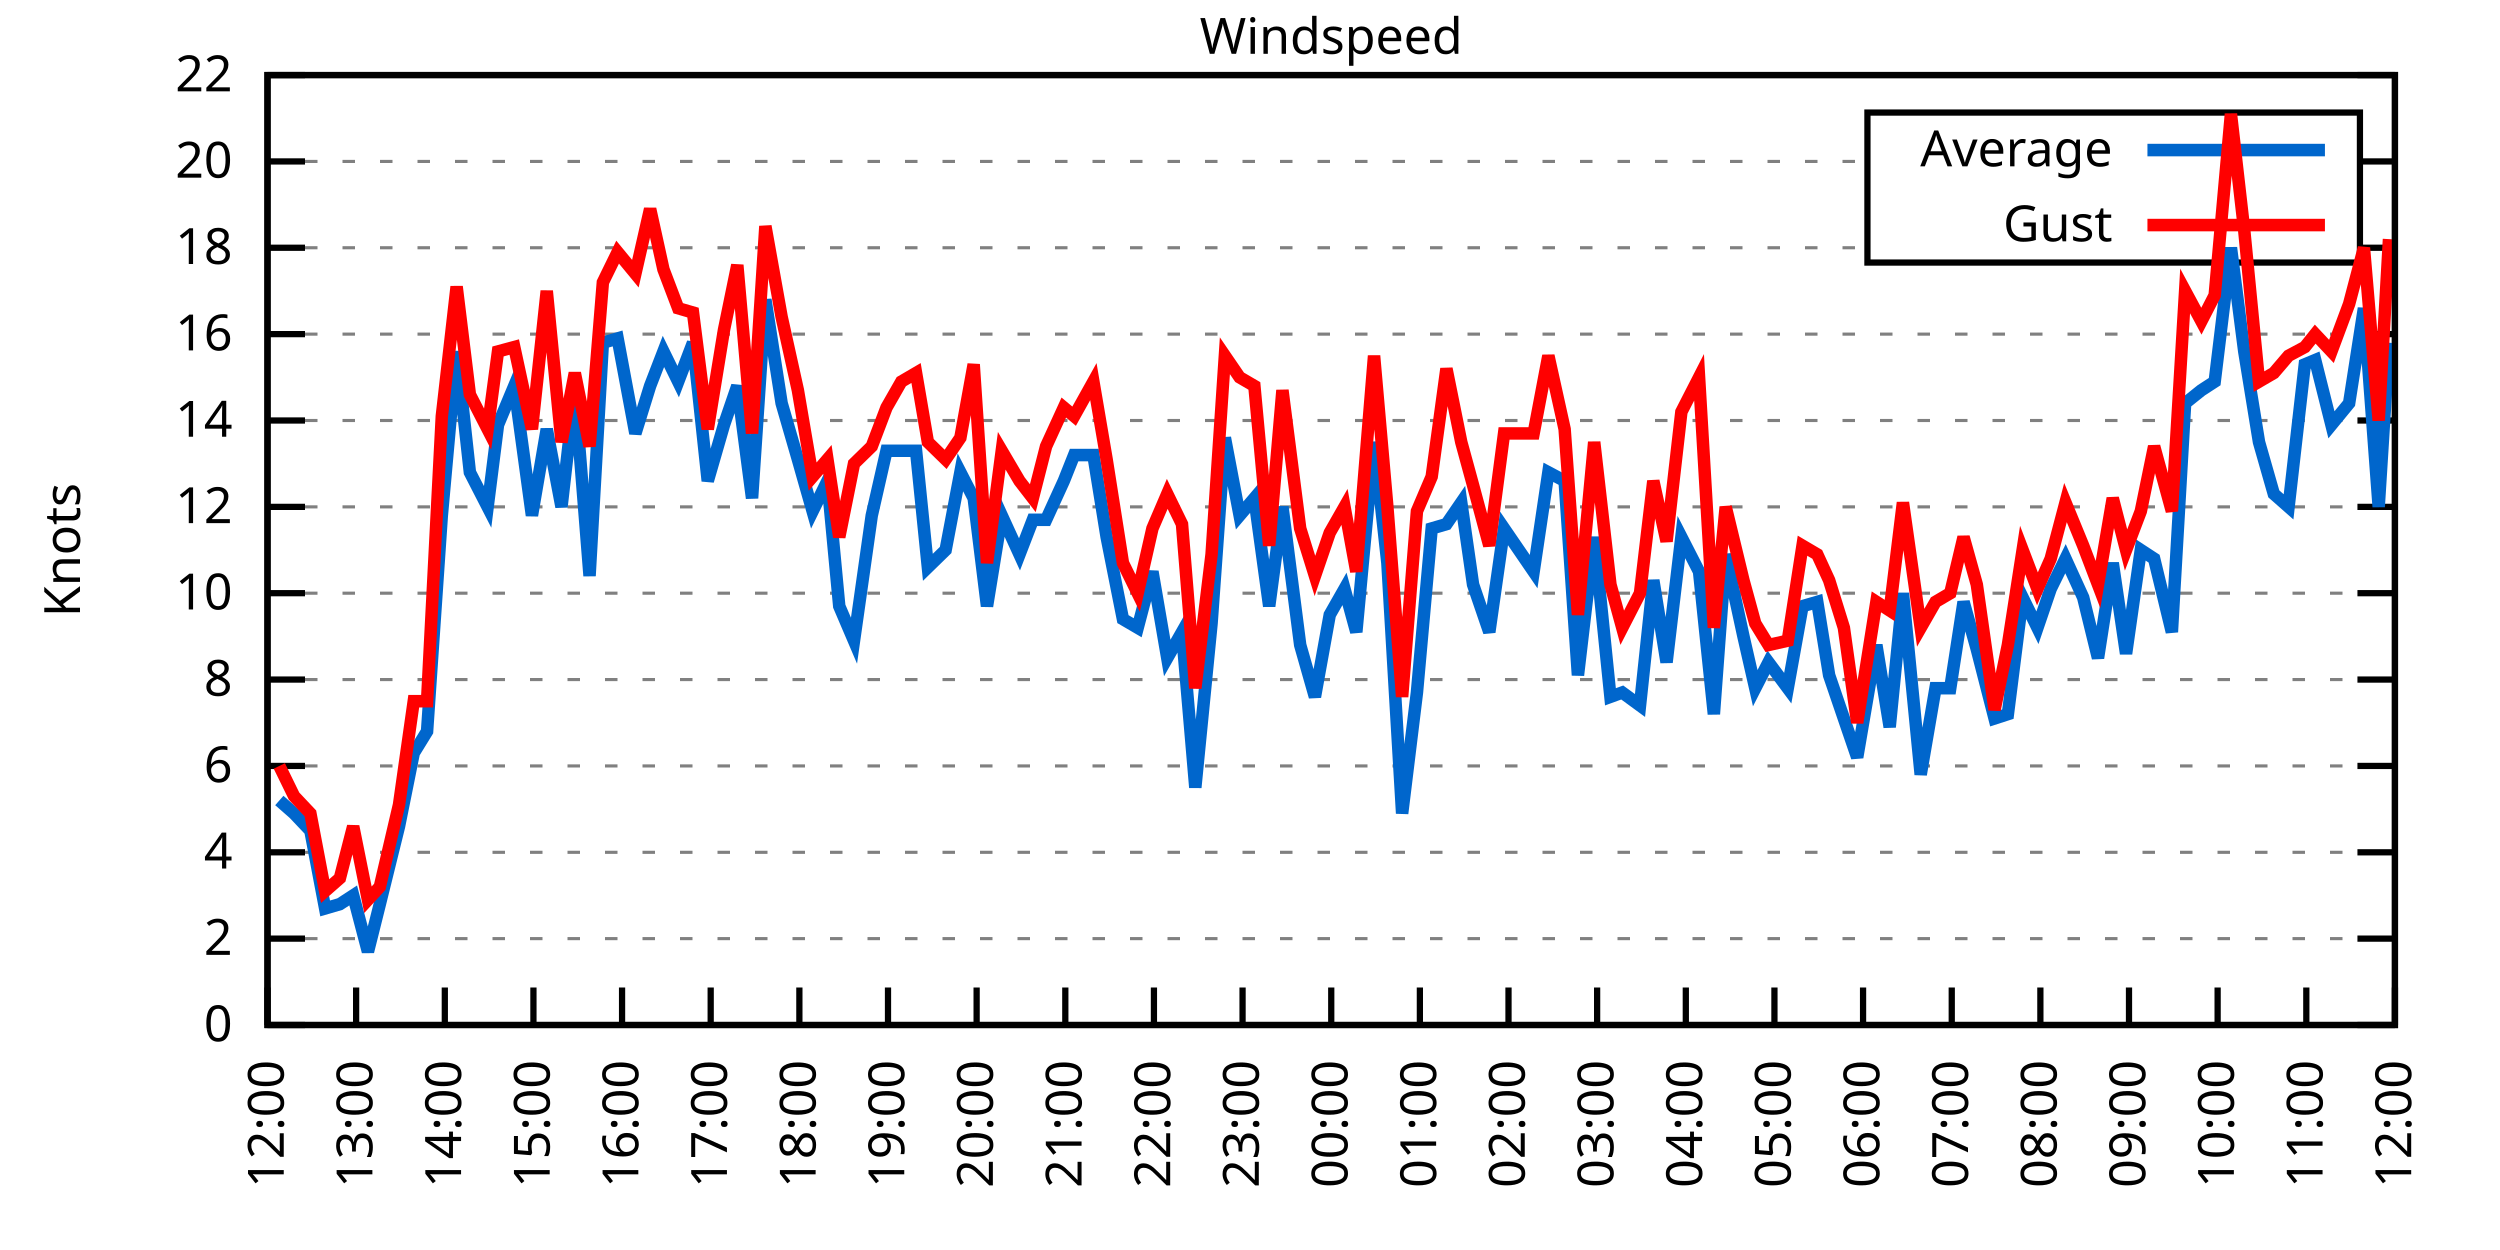
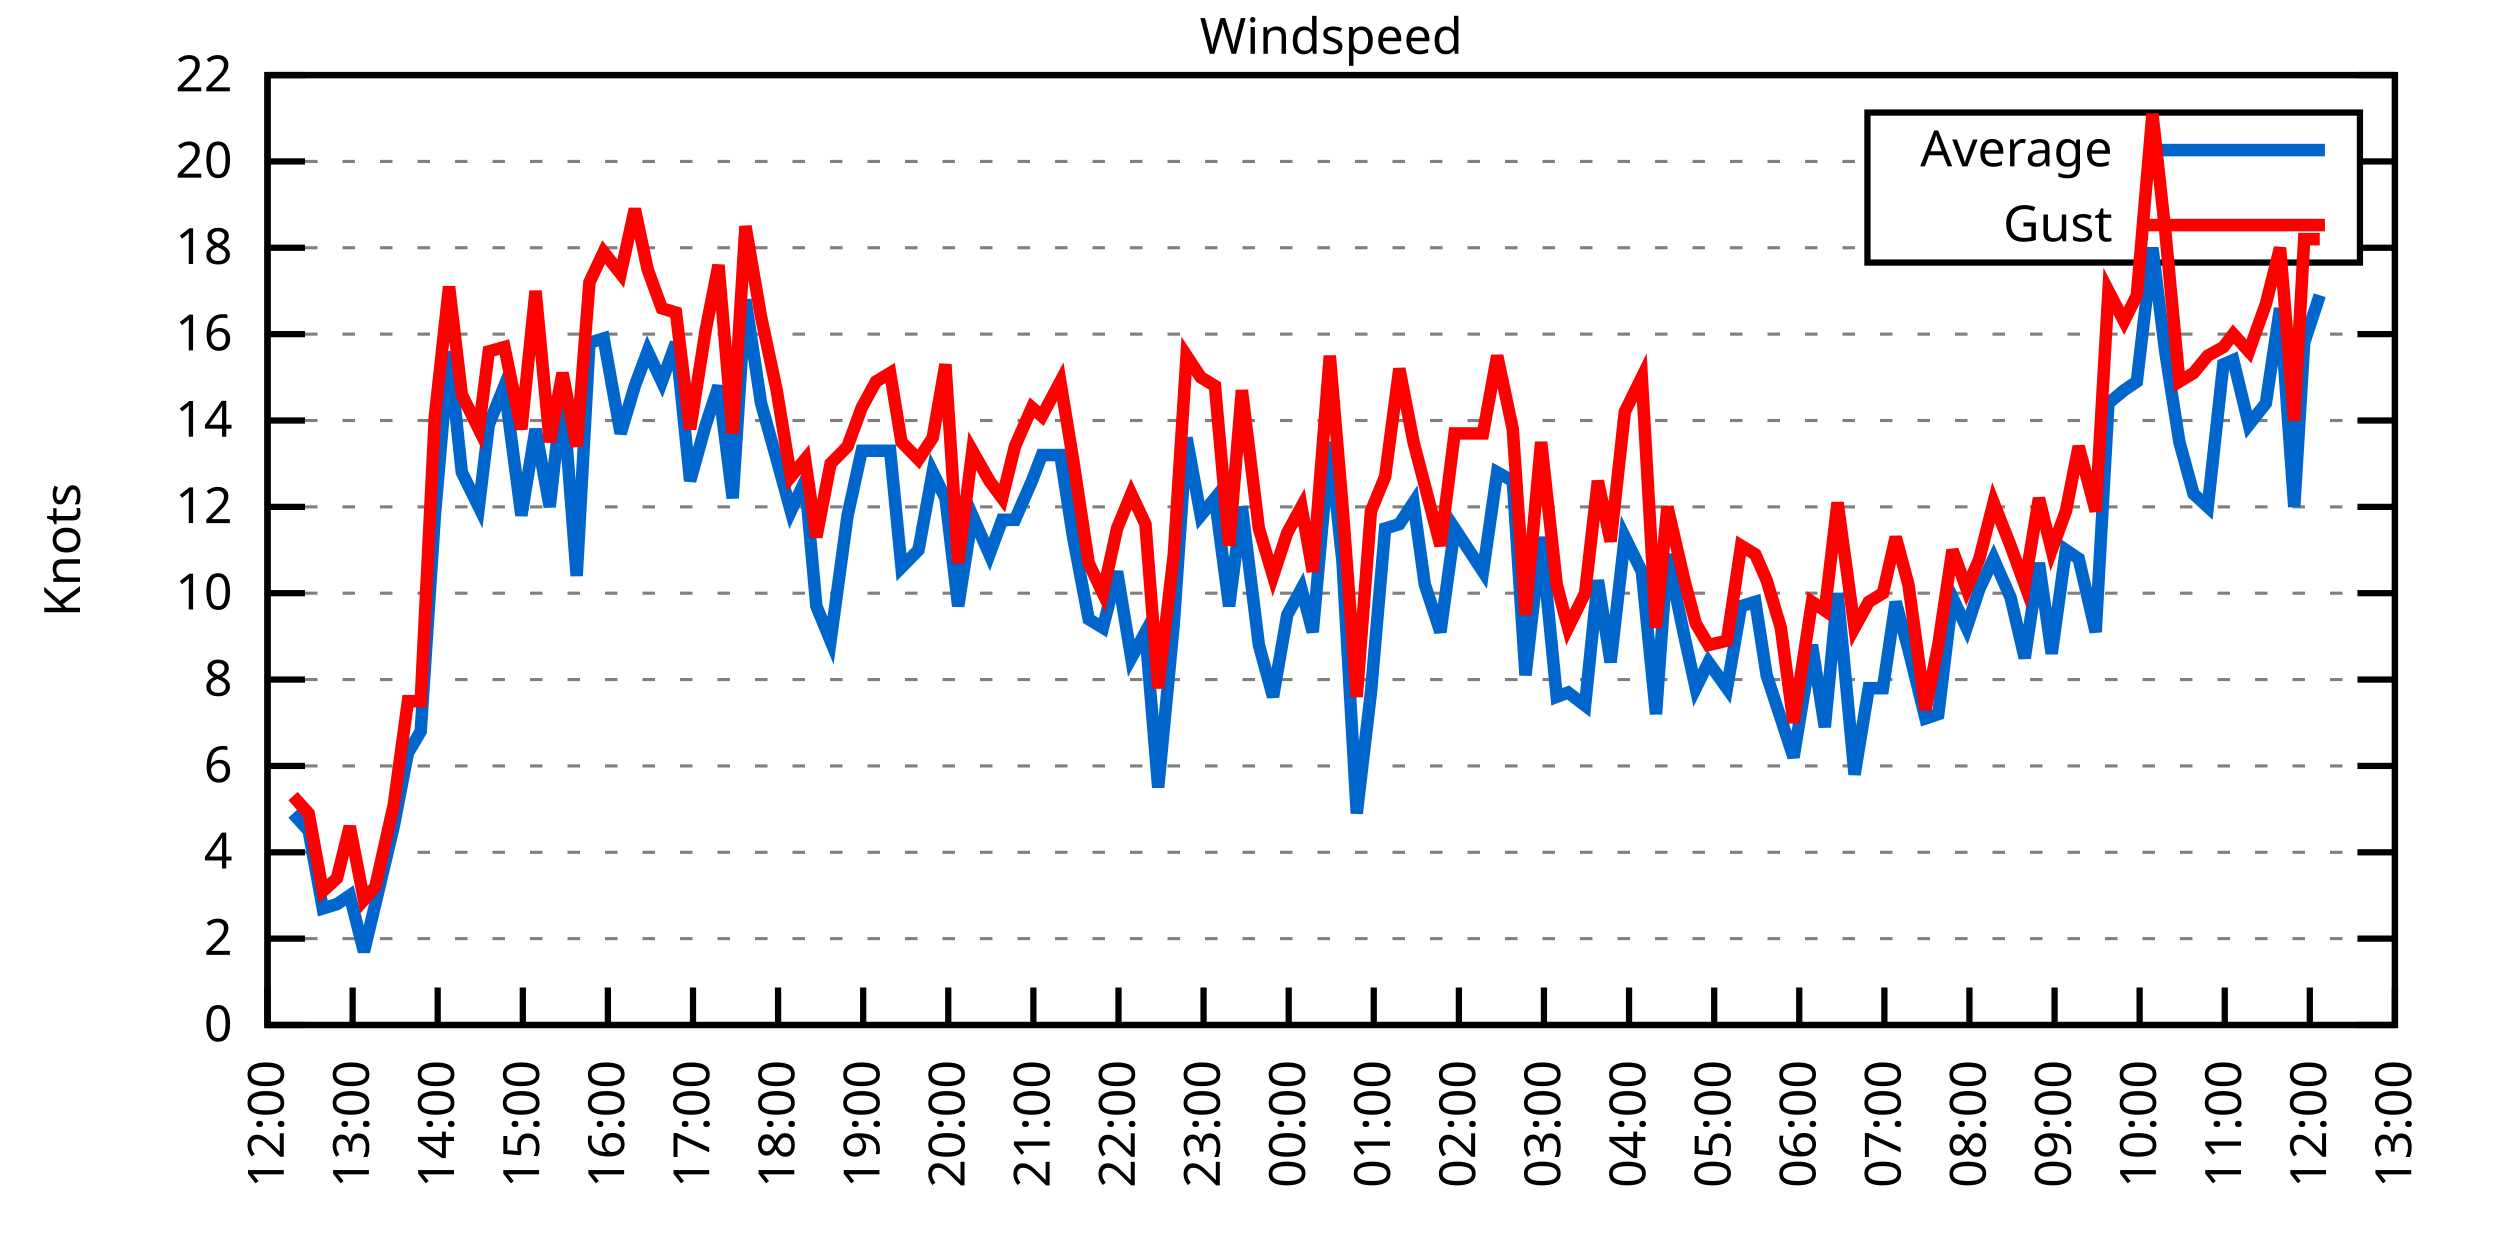
<svg xmlns="http://www.w3.org/2000/svg" xmlns:xlink="http://www.w3.org/1999/xlink" width="400" height="200" viewBox="0 0 400 200">
  <g id="gnuplot_canvas">
    <rect x="0" y="0" width="400" height="200" fill="none" />
    <defs>
      <circle id="gpDot" r="0.5" stroke-width="0.5" stroke="currentColor" />
      <path id="gpPt0" stroke-width="0.333" stroke="currentColor" d="M-1,0 h2 M0,-1 v2" />
      <path id="gpPt1" stroke-width="0.333" stroke="currentColor" d="M-1,-1 L1,1 M1,-1 L-1,1" />
      <path id="gpPt2" stroke-width="0.333" stroke="currentColor" d="M-1,0 L1,0 M0,-1 L0,1 M-1,-1 L1,1 M-1,1 L1,-1" />
      <rect id="gpPt3" stroke-width="0.333" stroke="currentColor" x="-1" y="-1" width="2" height="2" />
      <rect id="gpPt4" stroke-width="0.333" stroke="currentColor" fill="currentColor" x="-1" y="-1" width="2" height="2" />
      <circle id="gpPt5" stroke-width="0.333" stroke="currentColor" cx="0" cy="0" r="1" />
      <use xlink:href="#gpPt5" id="gpPt6" fill="currentColor" stroke="none" />
      <path id="gpPt7" stroke-width="0.333" stroke="currentColor" d="M0,-1.33 L-1.33,0.67 L1.33,0.67 z" />
      <use xlink:href="#gpPt7" id="gpPt8" fill="currentColor" stroke="none" />
      <use xlink:href="#gpPt7" id="gpPt9" stroke="currentColor" transform="rotate(180)" />
      <use xlink:href="#gpPt9" id="gpPt10" fill="currentColor" stroke="none" />
      <use xlink:href="#gpPt3" id="gpPt11" stroke="currentColor" transform="rotate(45)" />
      <use xlink:href="#gpPt11" id="gpPt12" fill="currentColor" stroke="none" />
      <path id="gpPt13" stroke-width="0.333" stroke="currentColor" d="M0,1.330 L1.265,0.411 L0.782,-1.067 L-0.782,-1.076 L-1.265,0.411 z" />
      <use xlink:href="#gpPt13" id="gpPt14" fill="currentColor" stroke="none" />
      <filter id="textbox" filterUnits="objectBoundingBox" x="0" y="0" height="1" width="1">
        <feFlood flood-color="white" flood-opacity="1" result="bgnd" />
        <feComposite in="SourceGraphic" in2="bgnd" operator="atop" />
      </filter>
      <filter id="greybox" filterUnits="objectBoundingBox" x="0" y="0" height="1" width="1">
        <feFlood flood-color="lightgrey" flood-opacity="1" result="grey" />
        <feComposite in="SourceGraphic" in2="grey" operator="atop" />
      </filter>
    </defs>
    <g fill="none" color="white" stroke="currentColor" stroke-width="1.00" stroke-linecap="butt" stroke-linejoin="miter">
</g>
    <g fill="none" color="black" stroke="currentColor" stroke-width="1.00" stroke-linecap="butt" stroke-linejoin="miter">
      <g stroke="none" shape-rendering="crispEdges">
        <polygon fill="rgb(255, 255, 255)" points="42.80,164.00 383.18,164.00 383.18,12.02 42.80,12.02 " />
      </g>
    </g>
    <g fill="none" color="black" stroke="currentColor" stroke-width="1.00" stroke-linecap="butt" stroke-linejoin="miter">
</g>
    <g fill="none" color="black" stroke="black" stroke-width="0.50" stroke-linecap="butt" stroke-linejoin="miter">
</g>
    <g fill="none" color="gray" stroke="currentColor" stroke-width="0.50" stroke-linecap="butt" stroke-linejoin="miter">
      <path stroke="gray" stroke-dasharray="2,4" class="gridline" d="M42.80,164.00 L383.19,164.00  " />
    </g>
    <g fill="none" color="gray" stroke="gray" stroke-width="1.00" stroke-linecap="butt" stroke-linejoin="miter">
</g>
    <g fill="none" color="black" stroke="currentColor" stroke-width="1.00" stroke-linecap="butt" stroke-linejoin="miter">
      <path stroke="black" d="M42.80,164.00 L48.80,164.00 M383.19,164.00 L377.19,164.00  " />
      <g transform="translate(37.20,166.60)" stroke="none" fill="black" font-family="Sans" font-size="8.00" text-anchor="end">
        <text>
          <tspan font-family="Sans"> 0</tspan>
        </text>
      </g>
    </g>
    <g fill="none" color="black" stroke="currentColor" stroke-width="1.00" stroke-linecap="butt" stroke-linejoin="miter">
</g>
    <g fill="none" color="black" stroke="black" stroke-width="0.50" stroke-linecap="butt" stroke-linejoin="miter">
</g>
    <g fill="none" color="gray" stroke="currentColor" stroke-width="0.50" stroke-linecap="butt" stroke-linejoin="miter">
      <path stroke="gray" stroke-dasharray="2,4" class="gridline" d="M42.80,150.18 L383.19,150.18  " />
    </g>
    <g fill="none" color="gray" stroke="gray" stroke-width="1.00" stroke-linecap="butt" stroke-linejoin="miter">
</g>
    <g fill="none" color="black" stroke="currentColor" stroke-width="1.00" stroke-linecap="butt" stroke-linejoin="miter">
      <path stroke="black" d="M42.80,150.18 L48.80,150.18 M383.19,150.18 L377.19,150.18  " />
      <g transform="translate(37.20,152.78)" stroke="none" fill="black" font-family="Sans" font-size="8.00" text-anchor="end">
        <text>
          <tspan font-family="Sans"> 2</tspan>
        </text>
      </g>
    </g>
    <g fill="none" color="black" stroke="currentColor" stroke-width="1.00" stroke-linecap="butt" stroke-linejoin="miter">
</g>
    <g fill="none" color="black" stroke="black" stroke-width="0.50" stroke-linecap="butt" stroke-linejoin="miter">
</g>
    <g fill="none" color="gray" stroke="currentColor" stroke-width="0.50" stroke-linecap="butt" stroke-linejoin="miter">
      <path stroke="gray" stroke-dasharray="2,4" class="gridline" d="M42.80,136.37 L383.19,136.37  " />
    </g>
    <g fill="none" color="gray" stroke="gray" stroke-width="1.00" stroke-linecap="butt" stroke-linejoin="miter">
</g>
    <g fill="none" color="black" stroke="currentColor" stroke-width="1.00" stroke-linecap="butt" stroke-linejoin="miter">
      <path stroke="black" d="M42.80,136.37 L48.80,136.37 M383.19,136.37 L377.19,136.37  " />
      <g transform="translate(37.20,138.97)" stroke="none" fill="black" font-family="Sans" font-size="8.00" text-anchor="end">
        <text>
          <tspan font-family="Sans"> 4</tspan>
        </text>
      </g>
    </g>
    <g fill="none" color="black" stroke="currentColor" stroke-width="1.00" stroke-linecap="butt" stroke-linejoin="miter">
</g>
    <g fill="none" color="black" stroke="black" stroke-width="0.50" stroke-linecap="butt" stroke-linejoin="miter">
</g>
    <g fill="none" color="gray" stroke="currentColor" stroke-width="0.50" stroke-linecap="butt" stroke-linejoin="miter">
      <path stroke="gray" stroke-dasharray="2,4" class="gridline" d="M42.80,122.55 L383.19,122.55  " />
    </g>
    <g fill="none" color="gray" stroke="gray" stroke-width="1.00" stroke-linecap="butt" stroke-linejoin="miter">
</g>
    <g fill="none" color="black" stroke="currentColor" stroke-width="1.00" stroke-linecap="butt" stroke-linejoin="miter">
      <path stroke="black" d="M42.80,122.55 L48.80,122.55 M383.19,122.55 L377.19,122.55  " />
      <g transform="translate(37.20,125.15)" stroke="none" fill="black" font-family="Sans" font-size="8.00" text-anchor="end">
        <text>
          <tspan font-family="Sans"> 6</tspan>
        </text>
      </g>
    </g>
    <g fill="none" color="black" stroke="currentColor" stroke-width="1.00" stroke-linecap="butt" stroke-linejoin="miter">
</g>
    <g fill="none" color="black" stroke="black" stroke-width="0.50" stroke-linecap="butt" stroke-linejoin="miter">
</g>
    <g fill="none" color="gray" stroke="currentColor" stroke-width="0.50" stroke-linecap="butt" stroke-linejoin="miter">
      <path stroke="gray" stroke-dasharray="2,4" class="gridline" d="M42.80,108.73 L383.19,108.73  " />
    </g>
    <g fill="none" color="gray" stroke="gray" stroke-width="1.00" stroke-linecap="butt" stroke-linejoin="miter">
</g>
    <g fill="none" color="black" stroke="currentColor" stroke-width="1.00" stroke-linecap="butt" stroke-linejoin="miter">
      <path stroke="black" d="M42.80,108.73 L48.80,108.73 M383.19,108.73 L377.19,108.73  " />
      <g transform="translate(37.20,111.33)" stroke="none" fill="black" font-family="Sans" font-size="8.00" text-anchor="end">
        <text>
          <tspan font-family="Sans"> 8</tspan>
        </text>
      </g>
    </g>
    <g fill="none" color="black" stroke="currentColor" stroke-width="1.00" stroke-linecap="butt" stroke-linejoin="miter">
</g>
    <g fill="none" color="black" stroke="black" stroke-width="0.50" stroke-linecap="butt" stroke-linejoin="miter">
</g>
    <g fill="none" color="gray" stroke="currentColor" stroke-width="0.50" stroke-linecap="butt" stroke-linejoin="miter">
      <path stroke="gray" stroke-dasharray="2,4" class="gridline" d="M42.80,94.91 L383.19,94.91  " />
    </g>
    <g fill="none" color="gray" stroke="gray" stroke-width="1.00" stroke-linecap="butt" stroke-linejoin="miter">
</g>
    <g fill="none" color="black" stroke="currentColor" stroke-width="1.00" stroke-linecap="butt" stroke-linejoin="miter">
      <path stroke="black" d="M42.80,94.91 L48.80,94.91 M383.19,94.91 L377.19,94.91  " />
      <g transform="translate(37.20,97.51)" stroke="none" fill="black" font-family="Sans" font-size="8.00" text-anchor="end">
        <text>
          <tspan font-family="Sans"> 10</tspan>
        </text>
      </g>
    </g>
    <g fill="none" color="black" stroke="currentColor" stroke-width="1.00" stroke-linecap="butt" stroke-linejoin="miter">
</g>
    <g fill="none" color="black" stroke="black" stroke-width="0.50" stroke-linecap="butt" stroke-linejoin="miter">
</g>
    <g fill="none" color="gray" stroke="currentColor" stroke-width="0.50" stroke-linecap="butt" stroke-linejoin="miter">
      <path stroke="gray" stroke-dasharray="2,4" class="gridline" d="M42.80,81.10 L383.19,81.10  " />
    </g>
    <g fill="none" color="gray" stroke="gray" stroke-width="1.00" stroke-linecap="butt" stroke-linejoin="miter">
</g>
    <g fill="none" color="black" stroke="currentColor" stroke-width="1.00" stroke-linecap="butt" stroke-linejoin="miter">
      <path stroke="black" d="M42.80,81.10 L48.80,81.10 M383.19,81.10 L377.19,81.10  " />
      <g transform="translate(37.20,83.70)" stroke="none" fill="black" font-family="Sans" font-size="8.00" text-anchor="end">
        <text>
          <tspan font-family="Sans"> 12</tspan>
        </text>
      </g>
    </g>
    <g fill="none" color="black" stroke="currentColor" stroke-width="1.00" stroke-linecap="butt" stroke-linejoin="miter">
</g>
    <g fill="none" color="black" stroke="black" stroke-width="0.50" stroke-linecap="butt" stroke-linejoin="miter">
</g>
    <g fill="none" color="gray" stroke="currentColor" stroke-width="0.50" stroke-linecap="butt" stroke-linejoin="miter">
      <path stroke="gray" stroke-dasharray="2,4" class="gridline" d="M42.80,67.28 L383.19,67.28  " />
    </g>
    <g fill="none" color="gray" stroke="gray" stroke-width="1.00" stroke-linecap="butt" stroke-linejoin="miter">
</g>
    <g fill="none" color="black" stroke="currentColor" stroke-width="1.00" stroke-linecap="butt" stroke-linejoin="miter">
      <path stroke="black" d="M42.80,67.28 L48.80,67.28 M383.19,67.28 L377.19,67.28  " />
      <g transform="translate(37.20,69.88)" stroke="none" fill="black" font-family="Sans" font-size="8.00" text-anchor="end">
        <text>
          <tspan font-family="Sans"> 14</tspan>
        </text>
      </g>
    </g>
    <g fill="none" color="black" stroke="currentColor" stroke-width="1.00" stroke-linecap="butt" stroke-linejoin="miter">
</g>
    <g fill="none" color="black" stroke="black" stroke-width="0.50" stroke-linecap="butt" stroke-linejoin="miter">
</g>
    <g fill="none" color="gray" stroke="currentColor" stroke-width="0.50" stroke-linecap="butt" stroke-linejoin="miter">
      <path stroke="gray" stroke-dasharray="2,4" class="gridline" d="M42.80,53.46 L383.19,53.46  " />
    </g>
    <g fill="none" color="gray" stroke="gray" stroke-width="1.00" stroke-linecap="butt" stroke-linejoin="miter">
</g>
    <g fill="none" color="black" stroke="currentColor" stroke-width="1.00" stroke-linecap="butt" stroke-linejoin="miter">
      <path stroke="black" d="M42.80,53.46 L48.80,53.46 M383.19,53.46 L377.19,53.46  " />
      <g transform="translate(37.20,56.06)" stroke="none" fill="black" font-family="Sans" font-size="8.00" text-anchor="end">
        <text>
          <tspan font-family="Sans"> 16</tspan>
        </text>
      </g>
    </g>
    <g fill="none" color="black" stroke="currentColor" stroke-width="1.00" stroke-linecap="butt" stroke-linejoin="miter">
</g>
    <g fill="none" color="black" stroke="black" stroke-width="0.50" stroke-linecap="butt" stroke-linejoin="miter">
</g>
    <g fill="none" color="gray" stroke="currentColor" stroke-width="0.50" stroke-linecap="butt" stroke-linejoin="miter">
      <path stroke="gray" stroke-dasharray="2,4" class="gridline" d="M42.80,39.64 L298.79,39.64 M377.59,39.64 L383.19,39.64  " />
    </g>
    <g fill="none" color="gray" stroke="gray" stroke-width="1.00" stroke-linecap="butt" stroke-linejoin="miter">
</g>
    <g fill="none" color="black" stroke="currentColor" stroke-width="1.00" stroke-linecap="butt" stroke-linejoin="miter">
      <path stroke="black" d="M42.80,39.64 L48.80,39.64 M383.19,39.64 L377.19,39.64  " />
      <g transform="translate(37.20,42.24)" stroke="none" fill="black" font-family="Sans" font-size="8.00" text-anchor="end">
        <text>
          <tspan font-family="Sans"> 18</tspan>
        </text>
      </g>
    </g>
    <g fill="none" color="black" stroke="currentColor" stroke-width="1.00" stroke-linecap="butt" stroke-linejoin="miter">
</g>
    <g fill="none" color="black" stroke="black" stroke-width="0.50" stroke-linecap="butt" stroke-linejoin="miter">
</g>
    <g fill="none" color="gray" stroke="currentColor" stroke-width="0.50" stroke-linecap="butt" stroke-linejoin="miter">
      <path stroke="gray" stroke-dasharray="2,4" class="gridline" d="M42.80,25.83 L298.79,25.83 M377.59,25.83 L383.19,25.83  " />
    </g>
    <g fill="none" color="gray" stroke="gray" stroke-width="1.00" stroke-linecap="butt" stroke-linejoin="miter">
</g>
    <g fill="none" color="black" stroke="currentColor" stroke-width="1.00" stroke-linecap="butt" stroke-linejoin="miter">
      <path stroke="black" d="M42.80,25.83 L48.80,25.83 M383.19,25.83 L377.19,25.83  " />
      <g transform="translate(37.20,28.43)" stroke="none" fill="black" font-family="Sans" font-size="8.00" text-anchor="end">
        <text>
          <tspan font-family="Sans"> 20</tspan>
        </text>
      </g>
    </g>
    <g fill="none" color="black" stroke="currentColor" stroke-width="1.00" stroke-linecap="butt" stroke-linejoin="miter">
</g>
    <g fill="none" color="black" stroke="black" stroke-width="0.50" stroke-linecap="butt" stroke-linejoin="miter">
</g>
    <g fill="none" color="gray" stroke="currentColor" stroke-width="0.50" stroke-linecap="butt" stroke-linejoin="miter">
      <path stroke="gray" stroke-dasharray="2,4" class="gridline" d="M42.80,12.01 L383.19,12.01  " />
    </g>
    <g fill="none" color="gray" stroke="gray" stroke-width="1.00" stroke-linecap="butt" stroke-linejoin="miter">
</g>
    <g fill="none" color="black" stroke="currentColor" stroke-width="1.00" stroke-linecap="butt" stroke-linejoin="miter">
      <path stroke="black" d="M42.80,12.01 L48.80,12.01 M383.19,12.01 L377.19,12.01  " />
      <g transform="translate(37.20,14.61)" stroke="none" fill="black" font-family="Sans" font-size="8.00" text-anchor="end">
        <text>
          <tspan font-family="Sans"> 22</tspan>
        </text>
      </g>
    </g>
    <g fill="none" color="black" stroke="currentColor" stroke-width="1.00" stroke-linecap="butt" stroke-linejoin="miter">
      <path stroke="black" d="M42.80,164.00 L42.80,158.00  " />
      <g transform="translate(45.40,169.60) rotate(270.00)" stroke="none" fill="black" font-family="Sans" font-size="8.00" text-anchor="end">
        <text>
          <tspan font-family="Sans">12:00</tspan>
        </text>
      </g>
    </g>
    <g fill="none" color="black" stroke="currentColor" stroke-width="1.00" stroke-linecap="butt" stroke-linejoin="miter">
-       <path stroke="black" d="M56.98,164.00 L56.98,158.00  " />
-       <g transform="translate(59.58,169.60) rotate(270.00)" stroke="none" fill="black" font-family="Sans" font-size="8.00" text-anchor="end">
+       <path stroke="black" d="M56.42,164.00 L56.42,158.00  " />
+       <g transform="translate(59.02,169.60) rotate(270.00)" stroke="none" fill="black" font-family="Sans" font-size="8.00" text-anchor="end">
        <text>
          <tspan font-family="Sans">13:00</tspan>
        </text>
      </g>
    </g>
    <g fill="none" color="black" stroke="currentColor" stroke-width="1.00" stroke-linecap="butt" stroke-linejoin="miter">
-       <path stroke="black" d="M71.17,164.00 L71.17,158.00  " />
-       <g transform="translate(73.77,169.60) rotate(270.00)" stroke="none" fill="black" font-family="Sans" font-size="8.00" text-anchor="end">
+       <path stroke="black" d="M70.03,164.00 L70.03,158.00  " />
+       <g transform="translate(72.63,169.60) rotate(270.00)" stroke="none" fill="black" font-family="Sans" font-size="8.00" text-anchor="end">
        <text>
          <tspan font-family="Sans">14:00</tspan>
        </text>
      </g>
    </g>
    <g fill="none" color="black" stroke="currentColor" stroke-width="1.00" stroke-linecap="butt" stroke-linejoin="miter">
-       <path stroke="black" d="M85.35,164.00 L85.35,158.00  " />
-       <g transform="translate(87.95,169.60) rotate(270.00)" stroke="none" fill="black" font-family="Sans" font-size="8.00" text-anchor="end">
+       <path stroke="black" d="M83.65,164.00 L83.65,158.00  " />
+       <g transform="translate(86.25,169.60) rotate(270.00)" stroke="none" fill="black" font-family="Sans" font-size="8.00" text-anchor="end">
        <text>
          <tspan font-family="Sans">15:00</tspan>
        </text>
      </g>
    </g>
    <g fill="none" color="black" stroke="currentColor" stroke-width="1.00" stroke-linecap="butt" stroke-linejoin="miter">
-       <path stroke="black" d="M99.53,164.00 L99.53,158.00  " />
-       <g transform="translate(102.13,169.60) rotate(270.00)" stroke="none" fill="black" font-family="Sans" font-size="8.00" text-anchor="end">
+       <path stroke="black" d="M97.26,164.00 L97.26,158.00  " />
+       <g transform="translate(99.86,169.60) rotate(270.00)" stroke="none" fill="black" font-family="Sans" font-size="8.00" text-anchor="end">
        <text>
          <tspan font-family="Sans">16:00</tspan>
        </text>
      </g>
    </g>
    <g fill="none" color="black" stroke="currentColor" stroke-width="1.00" stroke-linecap="butt" stroke-linejoin="miter">
-       <path stroke="black" d="M113.71,164.00 L113.71,158.00  " />
-       <g transform="translate(116.31,169.60) rotate(270.00)" stroke="none" fill="black" font-family="Sans" font-size="8.00" text-anchor="end">
+       <path stroke="black" d="M110.88,164.00 L110.88,158.00  " />
+       <g transform="translate(113.48,169.60) rotate(270.00)" stroke="none" fill="black" font-family="Sans" font-size="8.00" text-anchor="end">
        <text>
          <tspan font-family="Sans">17:00</tspan>
        </text>
      </g>
    </g>
    <g fill="none" color="black" stroke="currentColor" stroke-width="1.00" stroke-linecap="butt" stroke-linejoin="miter">
-       <path stroke="black" d="M127.90,164.00 L127.90,158.00  " />
-       <g transform="translate(130.50,169.60) rotate(270.00)" stroke="none" fill="black" font-family="Sans" font-size="8.00" text-anchor="end">
+       <path stroke="black" d="M124.49,164.00 L124.49,158.00  " />
+       <g transform="translate(127.09,169.60) rotate(270.00)" stroke="none" fill="black" font-family="Sans" font-size="8.00" text-anchor="end">
        <text>
          <tspan font-family="Sans">18:00</tspan>
        </text>
      </g>
    </g>
    <g fill="none" color="black" stroke="currentColor" stroke-width="1.00" stroke-linecap="butt" stroke-linejoin="miter">
-       <path stroke="black" d="M142.08,164.00 L142.08,158.00  " />
-       <g transform="translate(144.68,169.60) rotate(270.00)" stroke="none" fill="black" font-family="Sans" font-size="8.00" text-anchor="end">
+       <path stroke="black" d="M138.11,164.00 L138.11,158.00  " />
+       <g transform="translate(140.71,169.60) rotate(270.00)" stroke="none" fill="black" font-family="Sans" font-size="8.00" text-anchor="end">
        <text>
          <tspan font-family="Sans">19:00</tspan>
        </text>
      </g>
    </g>
    <g fill="none" color="black" stroke="currentColor" stroke-width="1.00" stroke-linecap="butt" stroke-linejoin="miter">
-       <path stroke="black" d="M156.26,164.00 L156.26,158.00  " />
-       <g transform="translate(158.86,169.60) rotate(270.00)" stroke="none" fill="black" font-family="Sans" font-size="8.00" text-anchor="end">
+       <path stroke="black" d="M151.72,164.00 L151.72,158.00  " />
+       <g transform="translate(154.32,169.60) rotate(270.00)" stroke="none" fill="black" font-family="Sans" font-size="8.00" text-anchor="end">
        <text>
          <tspan font-family="Sans">20:00</tspan>
        </text>
      </g>
    </g>
    <g fill="none" color="black" stroke="currentColor" stroke-width="1.00" stroke-linecap="butt" stroke-linejoin="miter">
-       <path stroke="black" d="M170.45,164.00 L170.45,158.00  " />
-       <g transform="translate(173.05,169.60) rotate(270.00)" stroke="none" fill="black" font-family="Sans" font-size="8.00" text-anchor="end">
+       <path stroke="black" d="M165.34,164.00 L165.34,158.00  " />
+       <g transform="translate(167.94,169.60) rotate(270.00)" stroke="none" fill="black" font-family="Sans" font-size="8.00" text-anchor="end">
        <text>
          <tspan font-family="Sans">21:00</tspan>
        </text>
      </g>
    </g>
    <g fill="none" color="black" stroke="currentColor" stroke-width="1.00" stroke-linecap="butt" stroke-linejoin="miter">
-       <path stroke="black" d="M184.63,164.00 L184.63,158.00  " />
-       <g transform="translate(187.23,169.60) rotate(270.00)" stroke="none" fill="black" font-family="Sans" font-size="8.00" text-anchor="end">
+       <path stroke="black" d="M178.96,164.00 L178.96,158.00  " />
+       <g transform="translate(181.56,169.60) rotate(270.00)" stroke="none" fill="black" font-family="Sans" font-size="8.00" text-anchor="end">
        <text>
          <tspan font-family="Sans">22:00</tspan>
        </text>
      </g>
    </g>
    <g fill="none" color="black" stroke="currentColor" stroke-width="1.00" stroke-linecap="butt" stroke-linejoin="miter">
-       <path stroke="black" d="M198.81,164.00 L198.81,158.00  " />
-       <g transform="translate(201.41,169.60) rotate(270.00)" stroke="none" fill="black" font-family="Sans" font-size="8.00" text-anchor="end">
+       <path stroke="black" d="M192.57,164.00 L192.57,158.00  " />
+       <g transform="translate(195.17,169.60) rotate(270.00)" stroke="none" fill="black" font-family="Sans" font-size="8.00" text-anchor="end">
        <text>
          <tspan font-family="Sans">23:00</tspan>
        </text>
      </g>
    </g>
    <g fill="none" color="black" stroke="currentColor" stroke-width="1.00" stroke-linecap="butt" stroke-linejoin="miter">
-       <path stroke="black" d="M213.00,164.00 L213.00,158.00  " />
-       <g transform="translate(215.60,169.60) rotate(270.00)" stroke="none" fill="black" font-family="Sans" font-size="8.00" text-anchor="end">
+       <path stroke="black" d="M206.19,164.00 L206.19,158.00  " />
+       <g transform="translate(208.79,169.60) rotate(270.00)" stroke="none" fill="black" font-family="Sans" font-size="8.00" text-anchor="end">
        <text>
          <tspan font-family="Sans">00:00</tspan>
        </text>
      </g>
    </g>
    <g fill="none" color="black" stroke="currentColor" stroke-width="1.00" stroke-linecap="butt" stroke-linejoin="miter">
-       <path stroke="black" d="M227.18,164.00 L227.18,158.00  " />
-       <g transform="translate(229.78,169.60) rotate(270.00)" stroke="none" fill="black" font-family="Sans" font-size="8.00" text-anchor="end">
+       <path stroke="black" d="M219.80,164.00 L219.80,158.00  " />
+       <g transform="translate(222.40,169.60) rotate(270.00)" stroke="none" fill="black" font-family="Sans" font-size="8.00" text-anchor="end">
        <text>
          <tspan font-family="Sans">01:00</tspan>
        </text>
      </g>
    </g>
    <g fill="none" color="black" stroke="currentColor" stroke-width="1.00" stroke-linecap="butt" stroke-linejoin="miter">
-       <path stroke="black" d="M241.36,164.00 L241.36,158.00  " />
-       <g transform="translate(243.96,169.60) rotate(270.00)" stroke="none" fill="black" font-family="Sans" font-size="8.00" text-anchor="end">
+       <path stroke="black" d="M233.42,164.00 L233.42,158.00  " />
+       <g transform="translate(236.02,169.60) rotate(270.00)" stroke="none" fill="black" font-family="Sans" font-size="8.00" text-anchor="end">
        <text>
          <tspan font-family="Sans">02:00</tspan>
        </text>
      </g>
    </g>
    <g fill="none" color="black" stroke="currentColor" stroke-width="1.00" stroke-linecap="butt" stroke-linejoin="miter">
-       <path stroke="black" d="M255.54,164.00 L255.54,158.00  " />
-       <g transform="translate(258.14,169.60) rotate(270.00)" stroke="none" fill="black" font-family="Sans" font-size="8.00" text-anchor="end">
+       <path stroke="black" d="M247.03,164.00 L247.03,158.00  " />
+       <g transform="translate(249.63,169.60) rotate(270.00)" stroke="none" fill="black" font-family="Sans" font-size="8.00" text-anchor="end">
        <text>
          <tspan font-family="Sans">03:00</tspan>
        </text>
      </g>
    </g>
    <g fill="none" color="black" stroke="currentColor" stroke-width="1.00" stroke-linecap="butt" stroke-linejoin="miter">
-       <path stroke="black" d="M269.73,164.00 L269.73,158.00  " />
-       <g transform="translate(272.33,169.60) rotate(270.00)" stroke="none" fill="black" font-family="Sans" font-size="8.00" text-anchor="end">
+       <path stroke="black" d="M260.65,164.00 L260.65,158.00  " />
+       <g transform="translate(263.25,169.60) rotate(270.00)" stroke="none" fill="black" font-family="Sans" font-size="8.00" text-anchor="end">
        <text>
          <tspan font-family="Sans">04:00</tspan>
        </text>
      </g>
    </g>
    <g fill="none" color="black" stroke="currentColor" stroke-width="1.00" stroke-linecap="butt" stroke-linejoin="miter">
-       <path stroke="black" d="M283.91,164.00 L283.91,158.00  " />
-       <g transform="translate(286.51,169.60) rotate(270.00)" stroke="none" fill="black" font-family="Sans" font-size="8.00" text-anchor="end">
+       <path stroke="black" d="M274.27,164.00 L274.27,158.00  " />
+       <g transform="translate(276.87,169.60) rotate(270.00)" stroke="none" fill="black" font-family="Sans" font-size="8.00" text-anchor="end">
        <text>
          <tspan font-family="Sans">05:00</tspan>
        </text>
      </g>
    </g>
    <g fill="none" color="black" stroke="currentColor" stroke-width="1.00" stroke-linecap="butt" stroke-linejoin="miter">
-       <path stroke="black" d="M298.09,164.00 L298.09,158.00  " />
-       <g transform="translate(300.69,169.60) rotate(270.00)" stroke="none" fill="black" font-family="Sans" font-size="8.00" text-anchor="end">
+       <path stroke="black" d="M287.88,164.00 L287.88,158.00  " />
+       <g transform="translate(290.48,169.60) rotate(270.00)" stroke="none" fill="black" font-family="Sans" font-size="8.00" text-anchor="end">
        <text>
          <tspan font-family="Sans">06:00</tspan>
        </text>
      </g>
    </g>
    <g fill="none" color="black" stroke="currentColor" stroke-width="1.00" stroke-linecap="butt" stroke-linejoin="miter">
-       <path stroke="black" d="M312.28,164.00 L312.28,158.00  " />
-       <g transform="translate(314.88,169.60) rotate(270.00)" stroke="none" fill="black" font-family="Sans" font-size="8.00" text-anchor="end">
+       <path stroke="black" d="M301.50,164.00 L301.50,158.00  " />
+       <g transform="translate(304.10,169.60) rotate(270.00)" stroke="none" fill="black" font-family="Sans" font-size="8.00" text-anchor="end">
        <text>
          <tspan font-family="Sans">07:00</tspan>
        </text>
      </g>
    </g>
    <g fill="none" color="black" stroke="currentColor" stroke-width="1.00" stroke-linecap="butt" stroke-linejoin="miter">
-       <path stroke="black" d="M326.46,164.00 L326.46,158.00  " />
-       <g transform="translate(329.06,169.60) rotate(270.00)" stroke="none" fill="black" font-family="Sans" font-size="8.00" text-anchor="end">
+       <path stroke="black" d="M315.11,164.00 L315.11,158.00  " />
+       <g transform="translate(317.71,169.60) rotate(270.00)" stroke="none" fill="black" font-family="Sans" font-size="8.00" text-anchor="end">
        <text>
          <tspan font-family="Sans">08:00</tspan>
        </text>
      </g>
    </g>
    <g fill="none" color="black" stroke="currentColor" stroke-width="1.00" stroke-linecap="butt" stroke-linejoin="miter">
-       <path stroke="black" d="M340.64,164.00 L340.64,158.00  " />
-       <g transform="translate(343.24,169.60) rotate(270.00)" stroke="none" fill="black" font-family="Sans" font-size="8.00" text-anchor="end">
+       <path stroke="black" d="M328.73,164.00 L328.73,158.00  " />
+       <g transform="translate(331.33,169.60) rotate(270.00)" stroke="none" fill="black" font-family="Sans" font-size="8.00" text-anchor="end">
        <text>
          <tspan font-family="Sans">09:00</tspan>
        </text>
      </g>
    </g>
    <g fill="none" color="black" stroke="currentColor" stroke-width="1.00" stroke-linecap="butt" stroke-linejoin="miter">
-       <path stroke="black" d="M354.82,164.00 L354.82,158.00  " />
-       <g transform="translate(357.42,169.60) rotate(270.00)" stroke="none" fill="black" font-family="Sans" font-size="8.00" text-anchor="end">
+       <path stroke="black" d="M342.34,164.00 L342.34,158.00  " />
+       <g transform="translate(344.94,169.60) rotate(270.00)" stroke="none" fill="black" font-family="Sans" font-size="8.00" text-anchor="end">
        <text>
          <tspan font-family="Sans">10:00</tspan>
        </text>
      </g>
    </g>
    <g fill="none" color="black" stroke="currentColor" stroke-width="1.00" stroke-linecap="butt" stroke-linejoin="miter">
-       <path stroke="black" d="M369.01,164.00 L369.01,158.00  " />
-       <g transform="translate(371.61,169.60) rotate(270.00)" stroke="none" fill="black" font-family="Sans" font-size="8.00" text-anchor="end">
+       <path stroke="black" d="M355.96,164.00 L355.96,158.00  " />
+       <g transform="translate(358.56,169.60) rotate(270.00)" stroke="none" fill="black" font-family="Sans" font-size="8.00" text-anchor="end">
        <text>
          <tspan font-family="Sans">11:00</tspan>
+         </text>
+       </g>
+     </g>
+     <g fill="none" color="black" stroke="currentColor" stroke-width="1.00" stroke-linecap="butt" stroke-linejoin="miter">
+       <path stroke="black" d="M369.57,164.00 L369.57,158.00  " />
+       <g transform="translate(372.17,169.60) rotate(270.00)" stroke="none" fill="black" font-family="Sans" font-size="8.00" text-anchor="end">
+         <text>
+           <tspan font-family="Sans">12:00</tspan>
        </text>
      </g>
    </g>
    <g fill="none" color="black" stroke="currentColor" stroke-width="1.00" stroke-linecap="butt" stroke-linejoin="miter">
      <path stroke="black" d="M383.19,164.00 L383.19,158.00  " />
      <g transform="translate(385.79,169.60) rotate(270.00)" stroke="none" fill="black" font-family="Sans" font-size="8.00" text-anchor="end">
        <text>
-           <tspan font-family="Sans">12:00</tspan>
+           <tspan font-family="Sans">13:00</tspan>
        </text>
      </g>
    </g>
    <g fill="none" color="black" stroke="currentColor" stroke-width="1.00" stroke-linecap="butt" stroke-linejoin="miter">
</g>
    <g fill="none" color="black" stroke="currentColor" stroke-width="1.00" stroke-linecap="butt" stroke-linejoin="miter">
      <path stroke="black" d="M42.80,12.01 L42.80,164.00 L383.19,164.00 L383.19,12.01 L42.80,12.01 Z  " />
    </g>
    <g fill="none" color="black" stroke="currentColor" stroke-width="1.00" stroke-linecap="butt" stroke-linejoin="miter">
</g>
    <g fill="none" color="black" stroke="currentColor" stroke-width="1.00" stroke-linecap="butt" stroke-linejoin="miter">
      <path stroke="black" d="M298.79,42.01 L298.79,18.01 L377.59,18.01 L377.59,42.01 L298.79,42.01 Z  " />
    </g>
    <g id="Windspeed_plot_1">
      <g fill="none" color="white" stroke="black" stroke-width="2.00" stroke-linecap="butt" stroke-linejoin="miter">
</g>
      <g fill="none" color="black" stroke="currentColor" stroke-width="2.00" stroke-linecap="butt" stroke-linejoin="miter">
        <g transform="translate(337.99,26.61)" stroke="none" fill="black" font-family="Sans" font-size="8.00" text-anchor="end">
          <text>
            <tspan font-family="Sans">Average</tspan>
          </text>
        </g>
      </g>
      <g fill="none" color="black" stroke="currentColor" stroke-width="2.00" stroke-linecap="butt" stroke-linejoin="miter">
-         <path stroke="rgb(  0, 102, 204)" d="M343.59,24.01 L371.99,24.01 M44.69,128.08 L47.05,130.15 L49.66,132.91 L52.02,145.35 L54.38,144.66 L56.51,143.27   L58.87,152.26 L60.77,144.66 L63.84,132.22 L66.20,120.48 L68.33,117.02 L70.69,82.48 L73.06,56.23 L75.18,75.57   L78.02,81.10 L79.68,67.97 L82.28,61.75 L85.11,82.48 L87.48,68.66 L89.84,81.10 L91.97,62.44 L94.33,92.15   L96.46,54.84 L98.82,54.15 L101.66,69.35 L104.02,61.75 L106.15,56.23 L108.51,61.06 L110.88,54.84 L113.24,76.95   L115.84,67.97 L117.97,61.75 L120.33,79.71 L122.46,47.93 L125.06,64.52 L127.66,73.50 L130.02,81.79 L132.39,76.95   L134.28,96.99 L136.64,102.51 L139.48,82.48 L141.84,72.12 L144.21,72.12 L146.57,72.12 L148.46,90.77 L151.30,88.00   L153.66,75.57 L155.79,79.71 L157.92,96.99 L160.28,82.48 L163.12,88.70 L165.25,83.17 L167.37,83.17 L170.21,76.95   L171.86,72.81 L174.94,72.81 L177.06,85.93 L179.67,99.06 L182.03,100.44 L184.39,91.46 L186.76,105.28 L189.12,101.13   L191.25,126.00 L193.85,99.75 L195.98,70.04 L198.34,82.48 L200.70,79.71 L203.07,96.99 L205.19,81.10 L208.03,103.20   L210.39,111.49 L212.76,98.37 L215.12,94.22 L217.01,101.13 L219.85,70.73 L221.98,90.08 L224.34,130.15 L226.71,110.80   L229.07,84.55 L231.43,83.86 L233.80,80.41 L235.69,93.53 L238.29,101.13 L240.65,84.55 L245.38,91.46 L247.74,75.57   L250.34,76.95 L252.47,108.04 L255.07,85.93 L257.67,111.49 L259.56,110.80 L262.40,112.88 L264.53,92.84 L266.65,105.97   L269.02,85.93 L271.85,91.46 L274.22,114.26 L276.11,88.70 L278.95,101.82 L280.84,110.11 L282.96,105.97 L286.04,110.11   L288.40,96.99 L290.76,96.30 L292.66,108.04 L295.02,114.95 L297.15,121.17 L300.22,103.20 L302.35,116.33 L304.47,94.91   L307.31,123.93 L309.68,110.11 L312.04,110.11 L314.17,96.30 L316.29,103.89 L319.13,114.95 L321.26,114.26 L323.62,95.60   L325.99,100.44 L328.11,94.22 L330.48,89.39 L333.31,95.60 L335.68,105.28 L338.04,90.08 L340.17,104.59 L342.53,88.00   L344.66,89.39 L347.50,101.13 L349.62,64.52 L352.22,62.44 L354.35,61.06 L356.95,39.64 L359.08,56.23 L361.44,70.73   L363.81,79.02 L366.17,81.10 L368.77,58.30 L370.43,57.61 L373.03,67.97 L375.86,64.52 L378.23,49.32 L380.59,81.10   L382.24,54.84  " />
+         <path stroke="rgb(  0, 102, 204)" d="M343.59,24.01 L371.99,24.01 M46.88,130.15 L49.38,132.91 L51.65,145.35 L53.92,144.66 L55.96,143.27 L58.23,152.26   L60.05,144.66 L63.00,132.22 L65.27,120.48 L67.31,117.02 L69.58,82.48 L71.85,56.23 L73.89,75.57 L76.61,81.10   L78.20,67.97 L80.70,61.75 L83.42,82.48 L85.69,68.66 L87.96,81.10 L90.00,62.44 L92.27,92.15 L94.31,54.84   L96.58,54.15 L99.30,69.35 L101.57,61.75 L103.62,56.23 L105.89,61.06 L108.15,54.84 L110.42,76.95 L112.92,67.97   L114.96,61.75 L117.23,79.71 L119.27,47.93 L121.77,64.52 L124.27,73.50 L126.54,81.79 L128.81,76.95 L130.62,96.99   L132.89,102.51 L135.61,82.48 L137.88,72.12 L140.15,72.12 L142.42,72.12 L144.24,90.77 L146.96,88.00 L149.23,75.57   L151.27,79.71 L153.31,96.99 L155.58,82.48 L158.31,88.70 L160.35,83.17 L162.39,83.17 L165.11,76.95 L166.70,72.81   L169.65,72.81 L171.69,85.93 L174.19,99.06 L176.46,100.44 L178.73,91.46 L181.00,105.28 L183.27,101.13 L185.31,126.00   L187.81,99.75 L189.85,70.04 L192.12,82.48 L194.39,79.71 L196.66,96.99 L198.70,81.10 L201.42,103.20 L203.69,111.49   L205.96,98.37 L208.23,94.22 L210.04,101.13 L212.77,70.73 L214.81,90.08 L217.08,130.15 L219.35,110.80 L221.62,84.55   L223.89,83.86 L226.16,80.41 L227.97,93.53 L230.47,101.13 L232.74,84.55 L237.28,91.46 L239.55,75.57 L242.04,76.95   L244.08,108.04 L246.58,85.93 L249.08,111.49 L250.89,110.80 L253.61,112.88 L255.66,92.84 L257.70,105.97 L259.97,85.93   L262.69,91.46 L264.96,114.26 L266.78,88.70 L269.50,101.82 L271.32,110.11 L273.36,105.97 L276.31,110.11 L278.58,96.99   L280.85,96.30 L282.66,108.04 L284.93,114.95 L286.97,121.17 L289.92,103.20 L291.97,116.33 L294.01,94.91 L296.73,123.93   L299.00,110.11 L301.27,110.11 L303.31,96.30 L305.35,103.89 L308.08,114.95 L310.12,114.26 L312.39,95.60 L314.66,100.44   L316.70,94.22 L318.97,89.39 L321.69,95.60 L323.96,105.28 L326.23,90.08 L328.27,104.59 L330.54,88.00 L332.59,89.39   L335.31,101.13 L337.35,64.52 L339.85,62.44 L341.89,61.06 L344.39,39.64 L346.43,56.23 L348.70,70.73 L350.97,79.02   L353.24,81.10 L355.73,58.30 L357.32,57.61 L359.82,67.97 L362.54,64.52 L364.81,49.32 L367.08,81.10 L368.67,54.84   L371.16,47.24  " />
      </g>
    </g>
    <g id="Windspeed_plot_2">
      <g fill="none" color="black" stroke="currentColor" stroke-width="2.00" stroke-linecap="butt" stroke-linejoin="miter">
        <g transform="translate(337.99,38.61)" stroke="none" fill="black" font-family="Sans" font-size="8.00" text-anchor="end">
          <text>
            <tspan font-family="Sans">Gust</tspan>
          </text>
        </g>
      </g>
      <g fill="none" color="black" stroke="currentColor" stroke-width="2.00" stroke-linecap="butt" stroke-linejoin="miter">
-         <path stroke="rgb(255,   0,   0)" d="M343.59,36.01 L371.99,36.01 M44.69,122.55 L47.05,127.38 L49.66,130.15 L52.02,142.58 L54.38,140.51 L56.51,132.22   L58.87,143.96 L60.77,141.89 L63.84,128.77 L66.20,112.19 L68.33,112.19 L70.69,66.59 L73.06,45.86 L75.18,63.13   L78.02,68.66 L79.68,56.23 L82.28,55.53 L85.11,68.66 L87.48,46.55 L89.84,70.73 L91.97,59.68 L94.33,71.42   L96.46,45.17 L98.82,40.34 L101.66,43.79 L104.02,33.43 L106.15,43.10 L108.51,49.32 L110.88,50.01 L113.24,68.66   L115.84,52.77 L117.97,42.41 L120.33,69.35 L122.46,36.19 L125.06,50.70 L127.66,62.44 L130.02,76.26 L132.39,73.50   L134.28,85.93 L136.64,74.19 L139.48,71.42 L141.84,65.21 L144.21,61.06 L146.57,59.68 L148.46,70.73 L151.30,73.50   L153.66,70.04 L155.79,58.30 L157.92,90.08 L160.28,72.12 L163.12,76.95 L165.25,79.71 L167.37,71.42 L170.21,65.21   L171.86,66.59 L174.94,61.06 L177.06,73.50 L179.67,90.08 L182.03,94.91 L184.39,84.55 L186.76,79.02 L189.12,83.86   L191.25,110.11 L193.85,88.70 L195.98,56.92 L198.34,60.37 L200.70,61.75 L203.07,87.31 L205.19,62.44 L208.03,84.55   L210.39,92.15 L212.76,85.24 L215.12,81.10 L217.01,91.46 L219.85,56.92 L221.98,81.10 L224.34,111.49 L226.71,81.79   L229.07,76.26 L231.43,58.99 L233.80,70.73 L235.69,77.64 L238.29,87.31 L240.65,69.35 L245.38,69.35 L247.74,56.92   L250.34,68.66 L252.47,98.37 L255.07,70.73 L257.67,93.53 L259.56,100.44 L262.40,94.91 L264.53,76.95 L266.65,86.62   L269.02,65.90 L271.85,60.37 L274.22,100.44 L276.11,81.10 L278.95,92.84 L280.84,99.75 L282.96,103.20 L286.04,102.51   L288.40,87.31 L290.76,88.70 L292.66,92.84 L295.02,100.44 L297.15,115.64 L300.22,96.30 L302.35,97.68 L304.47,80.41   L307.31,100.44 L309.68,96.30 L312.04,94.91 L314.17,85.93 L316.29,93.53 L319.13,113.57 L321.26,103.20 L323.62,88.00   L325.99,94.22 L328.11,89.39 L330.48,80.41 L333.31,87.31 L335.68,93.53 L338.04,79.71 L340.17,88.00 L342.53,81.79   L344.66,71.42 L347.50,81.79 L349.62,46.55 L352.22,51.39 L354.35,47.24 L356.95,18.23 L359.08,36.88 L361.44,61.06   L363.81,59.68 L366.17,56.92 L368.77,55.53 L370.43,53.46 L373.03,56.23 L375.86,48.63 L378.23,39.64 L380.59,67.28   L382.24,38.26  " />
+         <path stroke="rgb(255,   0,   0)" d="M343.59,36.01 L371.99,36.01 M46.88,127.38 L49.38,130.15 L51.65,142.58 L53.92,140.51 L55.96,132.22 L58.23,143.96   L60.05,141.89 L63.00,128.77 L65.27,112.19 L67.31,112.19 L69.58,66.59 L71.85,45.86 L73.89,63.13 L76.61,68.66   L78.20,56.23 L80.70,55.53 L83.42,68.66 L85.69,46.55 L87.96,70.73 L90.00,59.68 L92.27,71.42 L94.31,45.17   L96.58,40.34 L99.30,43.79 L101.57,33.43 L103.62,43.10 L105.89,49.32 L108.15,50.01 L110.42,68.66 L112.92,52.77   L114.96,42.41 L117.23,69.35 L119.27,36.19 L121.77,50.70 L124.27,62.44 L126.54,76.26 L128.81,73.50 L130.62,85.93   L132.89,74.19 L135.61,71.42 L137.88,65.21 L140.15,61.06 L142.42,59.68 L144.24,70.73 L146.96,73.50 L149.23,70.04   L151.27,58.30 L153.31,90.08 L155.58,72.12 L158.31,76.95 L160.35,79.71 L162.39,71.42 L165.11,65.21 L166.70,66.59   L169.65,61.06 L171.69,73.50 L174.19,90.08 L176.46,94.91 L178.73,84.55 L181.00,79.02 L183.27,83.86 L185.31,110.11   L187.81,88.70 L189.85,56.92 L192.12,60.37 L194.39,61.75 L196.66,87.31 L198.70,62.44 L201.42,84.55 L203.69,92.15   L205.96,85.24 L208.23,81.10 L210.04,91.46 L212.77,56.92 L214.81,81.10 L217.08,111.49 L219.35,81.79 L221.62,76.26   L223.89,58.99 L226.16,70.73 L227.97,77.64 L230.47,87.31 L232.74,69.35 L237.28,69.35 L239.55,56.92 L242.04,68.66   L244.08,98.37 L246.58,70.73 L249.08,93.53 L250.89,100.44 L253.61,94.91 L255.66,76.95 L257.70,86.62 L259.97,65.90   L262.69,60.37 L264.96,100.44 L266.78,81.10 L269.50,92.84 L271.32,99.75 L273.36,103.20 L276.31,102.51 L278.58,87.31   L280.85,88.70 L282.66,92.84 L284.93,100.44 L286.97,115.64 L289.92,96.30 L291.97,97.68 L294.01,80.41 L296.73,100.44   L299.00,96.30 L301.27,94.91 L303.31,85.93 L305.35,93.53 L308.08,113.57 L310.12,103.20 L312.39,88.00 L314.66,94.22   L316.70,89.39 L318.97,80.41 L321.69,87.31 L323.96,93.53 L326.23,79.71 L328.27,88.00 L330.54,81.79 L332.59,71.42   L335.31,81.79 L337.35,46.55 L339.85,51.39 L341.89,47.24 L344.39,18.23 L346.43,36.88 L348.70,61.06 L350.97,59.68   L353.24,56.92 L355.73,55.53 L357.32,53.46 L359.82,56.23 L362.54,48.63 L364.81,39.64 L367.08,67.28 L368.67,38.26   L371.16,38.26  " />
      </g>
    </g>
    <g fill="none" color="black" stroke="currentColor" stroke-width="2.00" stroke-linecap="butt" stroke-linejoin="miter">
</g>
    <g fill="none" color="black" stroke="black" stroke-width="1.00" stroke-linecap="butt" stroke-linejoin="miter">
</g>
    <g fill="none" color="black" stroke="currentColor" stroke-width="1.00" stroke-linecap="butt" stroke-linejoin="miter">
      <path stroke="black" d="M42.80,12.01 L42.80,164.00 L383.19,164.00 L383.19,12.01 L42.80,12.01 Z  " />
      <g transform="translate(12.80,88.01) rotate(270.00)" stroke="none" fill="black" font-family="Sans" font-size="8.00" text-anchor="middle">
        <text>
          <tspan font-family="Sans">Knots</tspan>
        </text>
      </g>
    </g>
    <g fill="none" color="black" stroke="currentColor" stroke-width="1.00" stroke-linecap="butt" stroke-linejoin="miter">
</g>
    <g fill="none" color="black" stroke="currentColor" stroke-width="1.00" stroke-linecap="butt" stroke-linejoin="miter">
      <g transform="translate(212.99,8.61)" stroke="none" fill="black" font-family="Sans" font-size="8.00" text-anchor="middle">
        <text>
          <tspan font-family="Sans">Windspeed</tspan>
        </text>
      </g>
    </g>
    <g fill="none" color="black" stroke="currentColor" stroke-width="1.00" stroke-linecap="butt" stroke-linejoin="miter">
</g>
  </g>
</svg>
